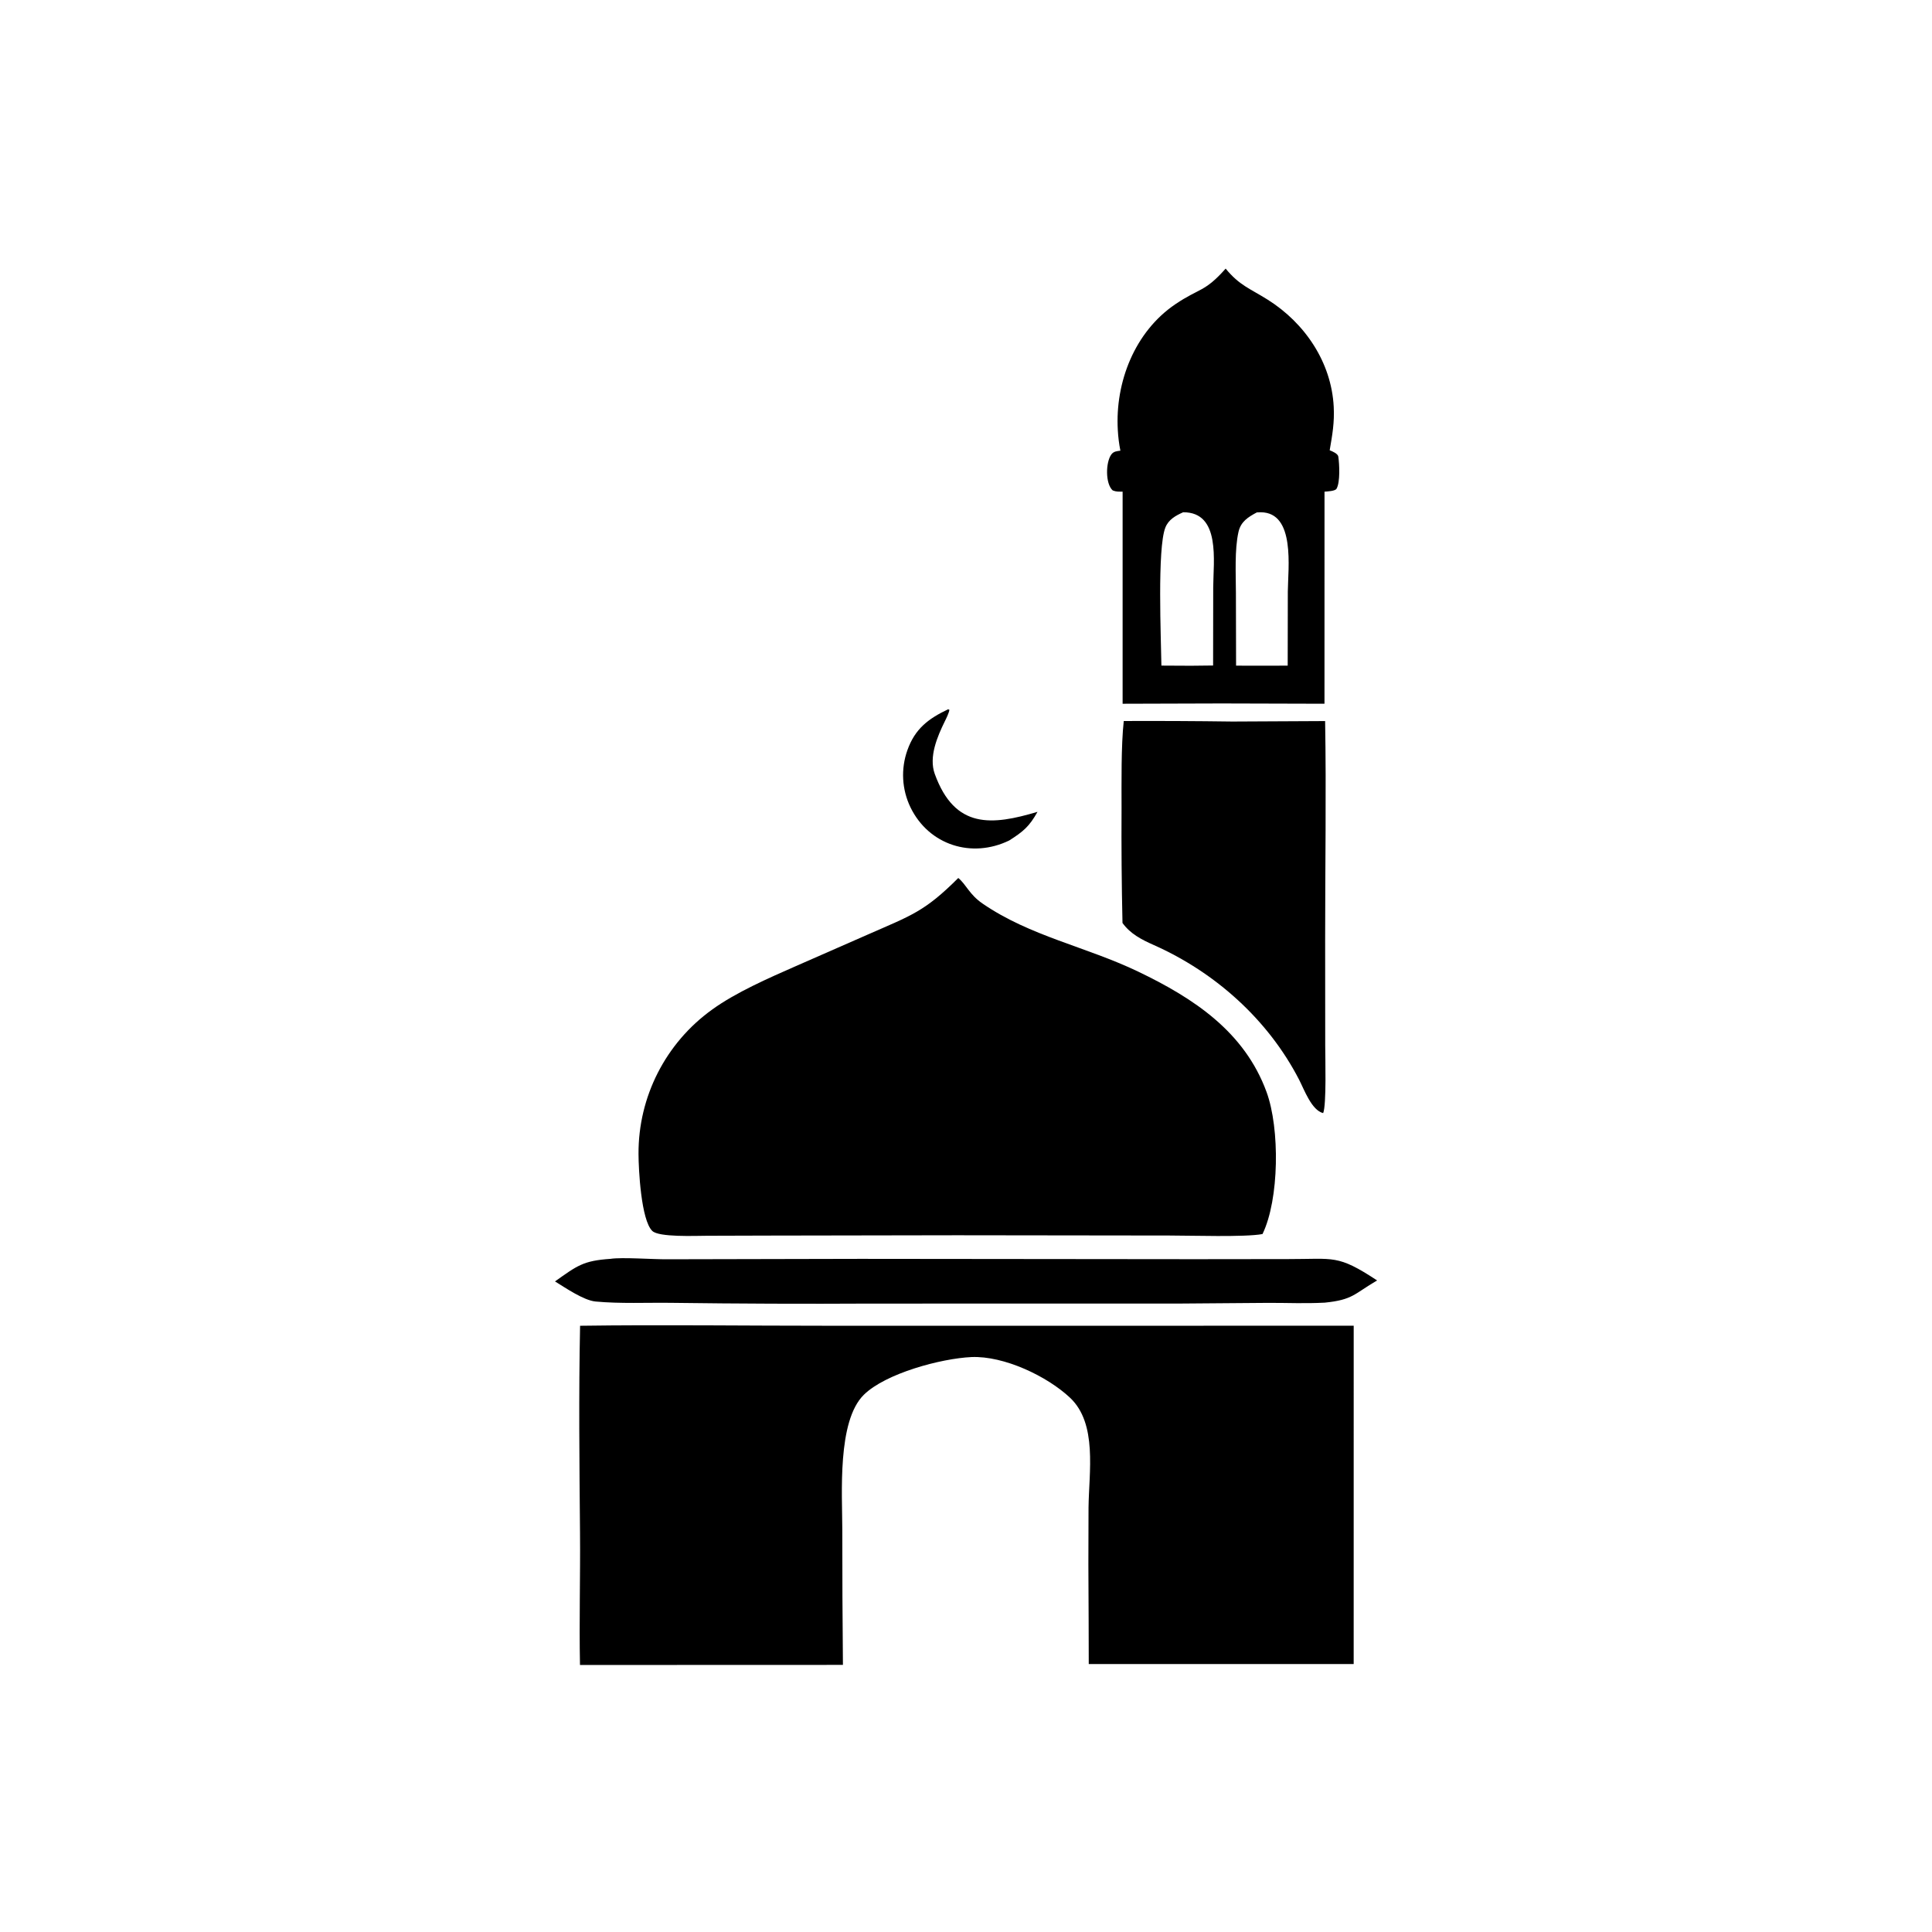
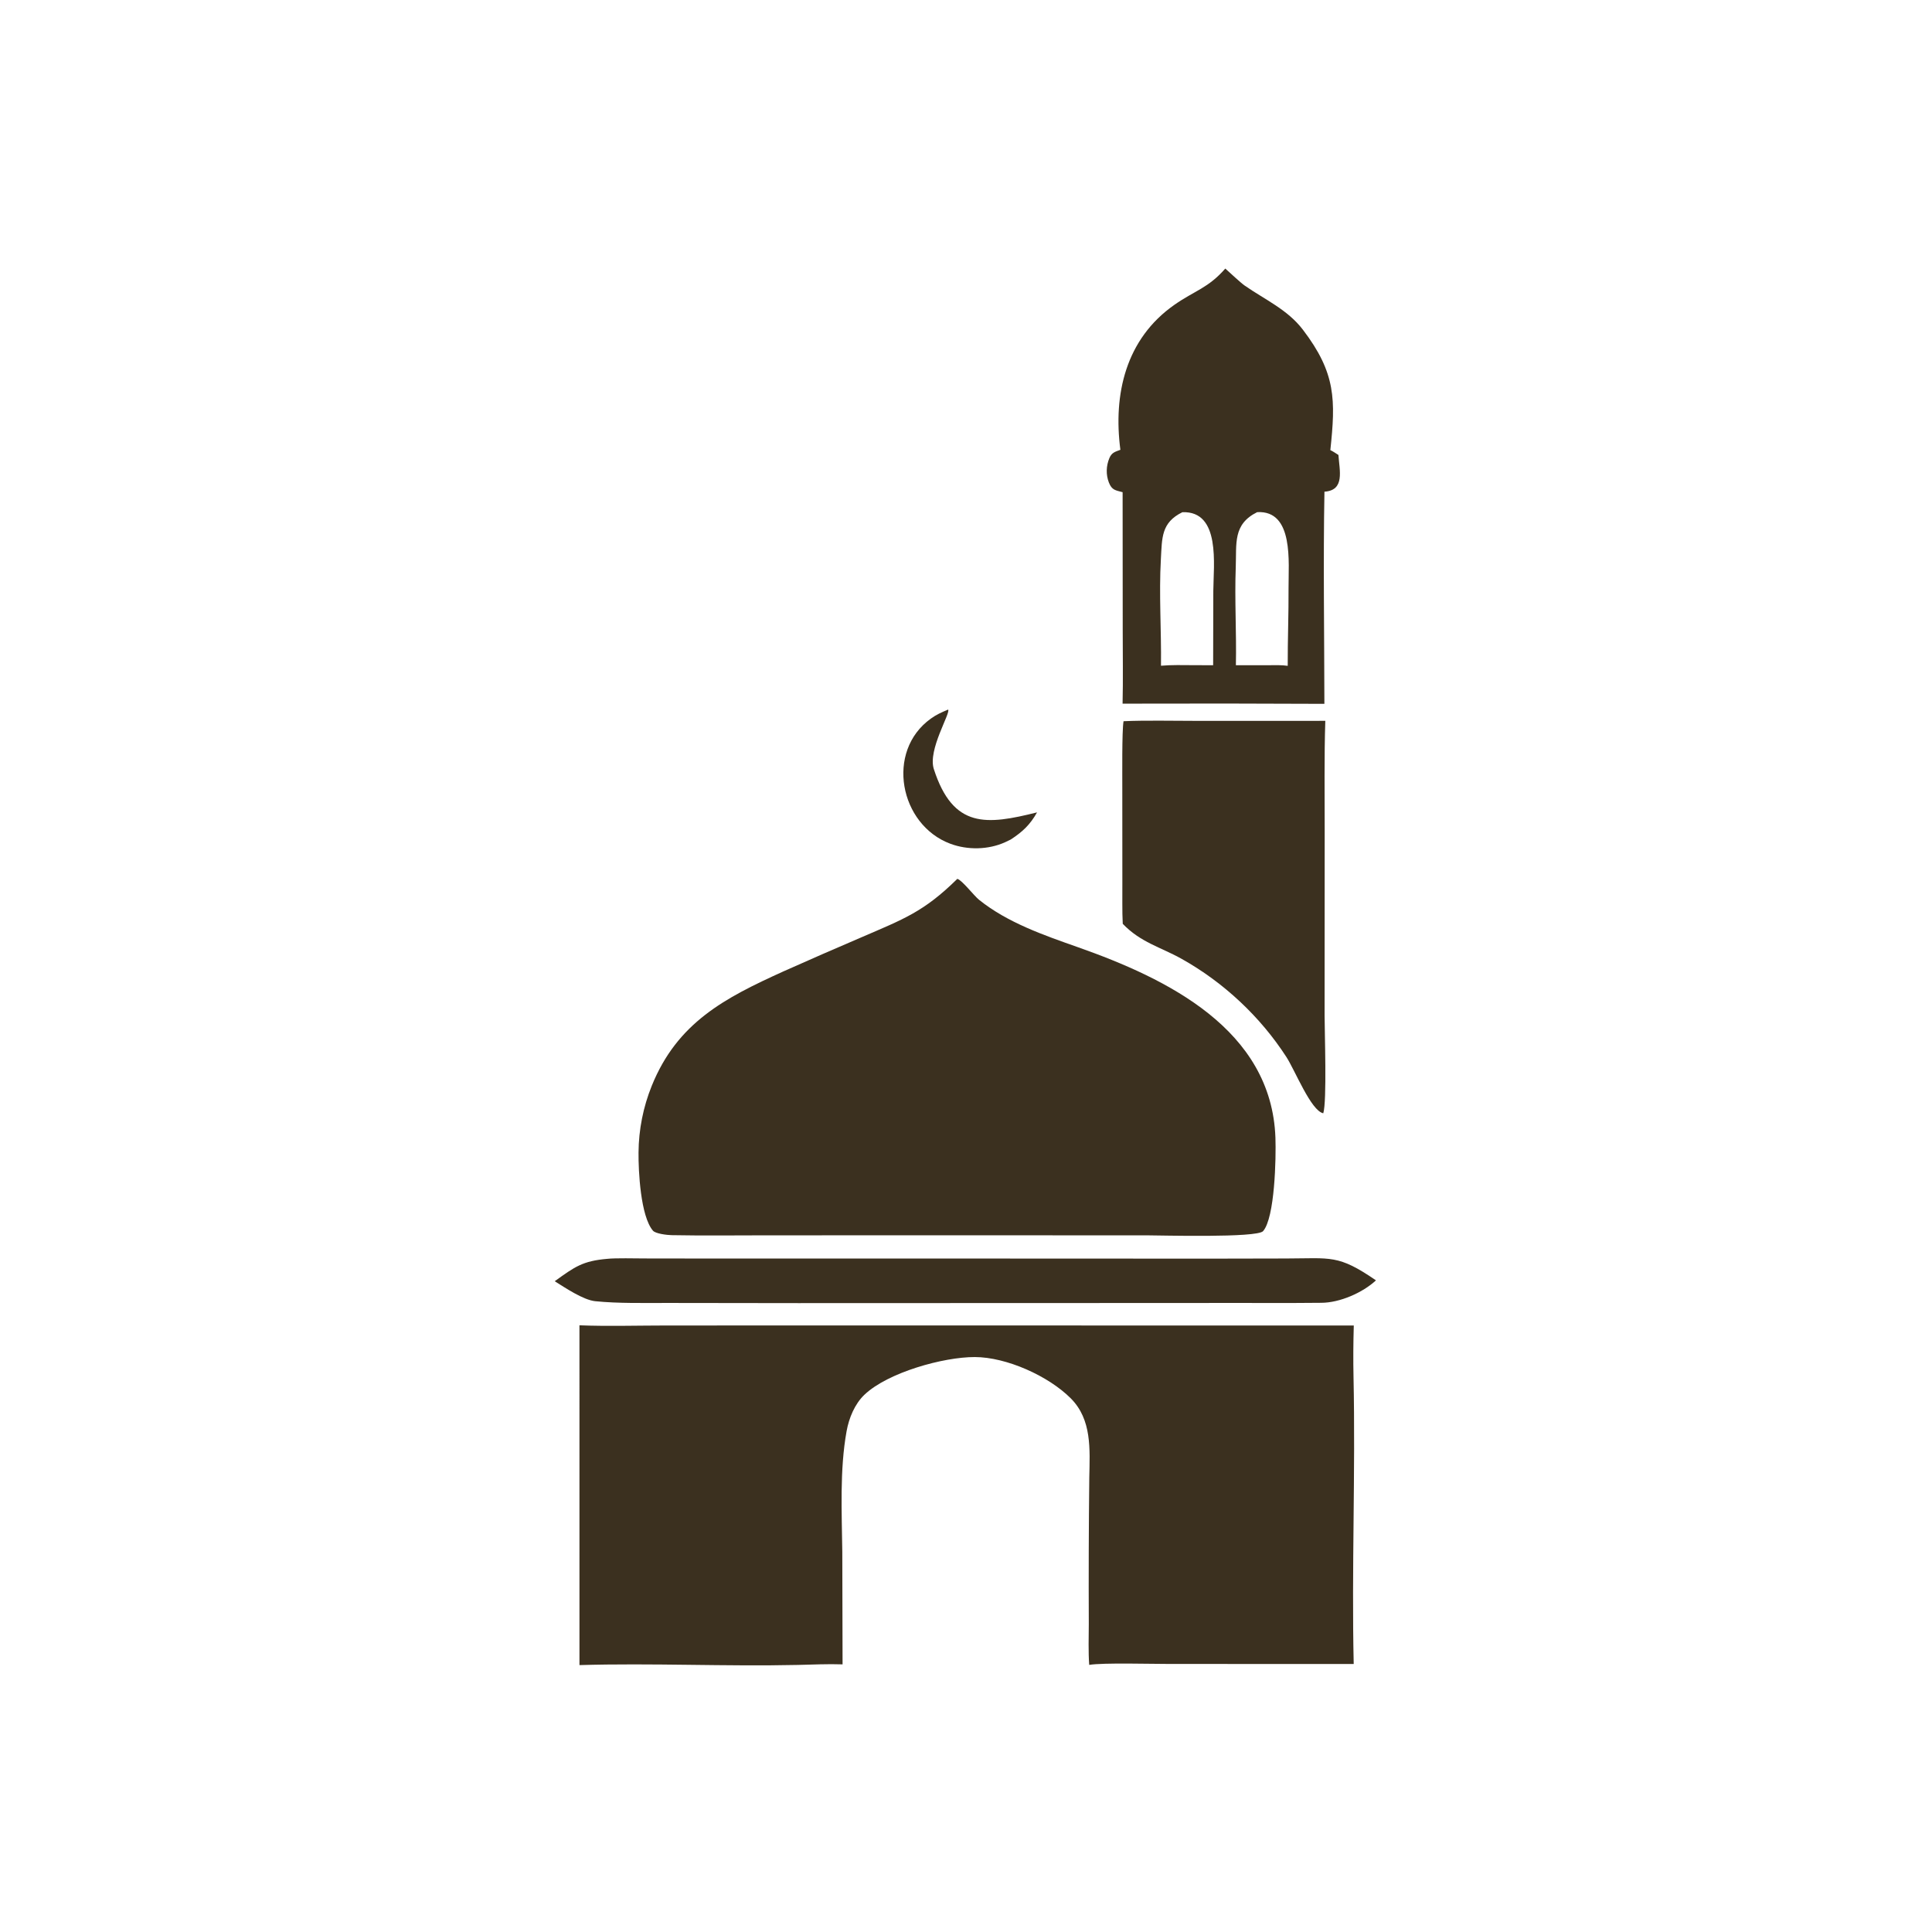
<svg xmlns="http://www.w3.org/2000/svg" width="1024" height="1024" viewBox="0 0 1024 1024">
-   <path transform="scale(0.533333 0.533333)" d="M576.486 1317.53C657.692 1316.39 741.558 1317.55 823.045 1317.52L1345.29 1317.5L1345.27 1653.7L1081.99 1653.71L1081.88 1610.86C1081.57 1573.28 1081.53 1535.71 1081.77 1498.13C1082.18 1462.71 1090.75 1414.76 1063.35 1389.02C1040.55 1367.61 997.833 1347.31 965.435 1348.63C935.113 1350.05 880.133 1364.82 858.484 1386.11C831.828 1412.33 837.032 1484.86 837.07 1520C837.048 1564.85 837.255 1609.7 837.692 1654.55L576.383 1654.64C575.511 1611.21 576.789 1566.55 576.406 1522.89C575.806 1454.56 575.06 1385.82 576.486 1317.53Z" />
-   <path transform="scale(0.533333 0.533333)" d="M952.33 872.532C960.265 879.07 963.218 888.862 976.424 897.938C1023.78 930.484 1079.23 940.686 1131.2 965.62C1186.14 991.982 1236.76 1025.22 1258.71 1085.28C1271.99 1121.62 1271.37 1191.94 1254.67 1226.38C1237.72 1229.64 1182.95 1227.83 1162.25 1227.85L951.094 1227.59L763.365 1227.91L702.554 1228.09C690.652 1228.13 654.818 1229.71 648.227 1223.29C637.062 1212.42 634.591 1161.9 634.553 1146.82C634.26 1089.97 661.512 1036.5 707.681 1003.33C731.148 986.28 764.437 971.753 790.953 960.096L862.861 928.547C905.682 909.725 918.927 905.947 952.33 872.532Z" />
-   <path transform="scale(0.533333 0.533333)" d="M1218.04 266.941C1231.81 283.729 1242.09 286.647 1259.91 297.874C1296.81 321.121 1323.13 360 1325.43 404.158C1326.26 419.891 1324.09 432.072 1321.43 447.477C1323.93 448.471 1329.56 450.753 1330 453.784C1331.08 461.15 1332.01 479.304 1328.21 485.727C1326.82 488.082 1319.08 488.391 1316.29 488.61L1316.26 699.365L1214.07 699.085L1115.64 699.376L1115.64 488.582C1111.57 488.537 1109.51 488.834 1105.81 487.382C1098.39 480.831 1098.69 459.291 1104.51 451.538C1106.81 448.49 1109.99 448.354 1113.43 447.882C1112.1 441.154 1111.24 434.34 1110.87 427.49C1108.07 379.669 1127.81 329.533 1168.09 302.299C1192.16 286.023 1197.09 290.591 1218.04 266.941ZM1154.2 661.467L1183.59 661.61L1205.57 661.373L1205.68 583.629C1205.78 557.94 1213.31 508.824 1175.81 509.085C1168.3 512.459 1161.27 516.247 1158.09 524.364C1149.98 544.999 1153.81 634.41 1154.2 661.467ZM1228.4 661.522L1260.47 661.568L1279.7 661.501L1279.82 587.811C1280.01 564.846 1287.58 509.17 1252.84 509.088C1251.57 509.095 1250.29 509.143 1249.02 509.232C1240.35 513.883 1233.1 518.315 1230.78 528.673C1226.82 546.335 1228.2 570.751 1228.24 589.311L1228.4 661.522Z" />
-   <path transform="scale(0.533333 0.533333)" d="M1116.78 716.536C1152.77 716.389 1188.76 716.561 1224.75 717.055L1316.89 716.589C1318.12 787.488 1316.88 862.363 1316.92 933.655L1316.99 1039.25C1317 1050.66 1318.34 1098.22 1314.95 1106.19C1303.48 1103.44 1296.13 1082.88 1291.07 1073.06C1260.28 1013.36 1207.7 966.3 1146.56 939.137C1134.5 933.78 1123.39 928.126 1115.52 917.222C1114.66 879.233 1114.36 841.234 1114.59 803.236C1114.59 778.24 1114.08 741.03 1116.78 716.536Z" />
-   <path transform="scale(0.533333 0.533333)" d="M606.582 1251.04C618.084 1249.25 649.158 1251.61 663.241 1251.45L855.25 1251.04L1187.58 1251.37L1280.22 1251.26C1325.99 1251.35 1329 1246.45 1368.56 1272.49C1345.59 1285.88 1344.68 1291.72 1316.49 1294.56C1296 1295.59 1280.57 1294.73 1260.47 1294.78L1170.02 1295.48L865.988 1295.49C799.893 1295.86 733.795 1295.62 667.704 1294.75C642.924 1294.41 616.384 1295.73 591.862 1293.43C580.157 1292.34 562.032 1279.91 551.545 1273.46C573.598 1257.83 579.541 1252.87 606.582 1251.04Z" />
-   <path transform="scale(0.533333 0.533333)" d="M942.192 704.894L943.483 705.36C943.271 708.072 940.266 714.245 938.932 716.877C931.562 731.896 922.807 752.188 928.976 769.178C948.949 824.186 985.838 820.288 1031.07 806.783C1022.89 821.446 1016.85 826.398 1002.95 835.257C965.755 853.36 923.061 839.87 904.825 802.325C896.247 784.589 895.134 764.154 901.734 745.591C909.301 724.242 922.588 714.22 942.192 704.894Z" />
+   <path fill="#3B301F" d="M307.121 702.435C321.063 703.028 339.482 702.536 353.643 702.536L444.065 702.523L717.535 702.543C717.271 711.819 717.196 720.716 717.393 729.979C718.469 780.457 716.363 831.554 717.494 881.96L619.548 881.927C610.74 881.945 584.569 881.203 577.303 882.42C576.798 875.818 577.044 867.511 577.084 860.75C576.97 834.889 577.057 809.027 577.344 783.168C577.647 768.107 578.782 752.418 567.509 741.132C555.659 729.267 533.438 719.303 516.657 719.265C500.085 719.228 470.632 727.396 458.187 739.221C452.989 744.16 449.968 751.622 448.716 758.526C445.006 778.995 446.182 801.72 446.434 822.418L446.58 882.146C438.769 881.868 430.698 882.276 422.871 882.45C384.511 883.301 345.4 881.401 307.128 882.537L307.121 702.435Z" />
+   <path fill="#3B301F" d="M507.407 465.807C509.965 466.527 516.127 474.673 518.947 476.938C534.051 489.062 553.328 495.696 571.408 502.068C618.533 518.677 673.95 545.605 676.003 602.992C676.39 613.797 675.689 645.434 669.459 652.531C666.247 656.191 614.921 654.762 607.863 654.754L507.875 654.738L406.701 654.748C389.883 654.756 372.748 654.978 355.948 654.66C353.586 654.616 347.467 653.9 346.082 652.288C339.493 644.618 338.339 620.663 338.435 610.834C338.529 598.724 340.906 586.74 345.442 575.511C359.025 541.897 384.255 528.916 415.124 514.906C428.884 508.763 442.693 502.729 456.549 496.805C478.878 487.155 489.621 483.336 507.407 465.807Z" />
+   <path fill="#3B301F" d="M649.43 142.341C651.739 144.405 657.573 149.881 659.761 151.402C670.419 158.809 682.411 164.074 690.544 174.729C708.128 197.767 707.927 212.029 705.111 238.568C706.505 239.221 708.069 240.294 709.398 241.144C709.946 249.429 712.945 259.883 701.985 260.604C701.298 297.217 701.913 336.348 701.954 373.048L649.751 372.893L594.99 372.952C595.296 360.308 595.057 346.601 595.064 333.886L595.009 260.876C591.23 259.833 589.313 259.859 587.707 255.689C586.119 251.565 586.274 246.905 587.983 242.837C589.236 239.853 590.974 239.478 593.825 238.406C589.962 208.994 596.622 179.665 622.425 161.577C633.183 154.036 640.374 152.721 649.43 142.341ZM615.345 352.848C621.001 352.362 626.93 352.525 632.625 352.555L642.991 352.59L643.079 313.216C643.155 299.577 647.124 270.721 626.692 271.478C615.437 277.005 615.931 285.011 615.29 296.315C614.226 315.09 615.585 334.096 615.345 352.848ZM655.048 352.571L672.75 352.573C676.003 352.562 679.305 352.441 682.518 352.898C682.472 339.075 683.035 325.292 682.956 311.527C682.879 298.344 685.884 270.342 666.329 271.45C653.38 277.885 655.452 288.012 654.975 300.638C654.324 317.861 655.411 335.364 655.048 352.571Z" />
+   <path fill="#3B301F" d="M595.505 382.257C607.16 381.724 621.81 382.081 633.69 382.07L702.439 382.06C701.82 401.088 702.126 421.454 702.111 440.57L702.063 538.192C702.064 547.082 703.341 583.78 701.366 590.055C694.867 588.762 686.39 567.325 681.837 560.272C668.055 538.922 648.561 520.68 626.395 508.27C615.051 501.919 604.63 499.578 595.084 489.645C594.711 483.041 594.931 474.608 594.872 467.76L594.843 418.281C594.878 411.74 594.586 387.447 595.505 382.257Z" />
+   <path fill="#3B301F" d="M321.852 667.211C326.234 666.718 336.831 666.998 341.732 667.005L380.489 667.058L508.355 667.05L642.16 667.106L681.423 667.025C705.626 666.978 709.166 664.812 729.289 678.611C722.263 685.148 710.11 690.507 700.25 690.514C679.064 690.768 657.755 690.486 636.552 690.608L423.147 690.681L354.061 690.592C341.592 690.578 327.821 690.909 315.48 689.665C309.16 689.028 299.547 682.546 294.015 679.079C304.681 671.391 308.825 668.333 321.852 667.211Z" />
+   <path fill="#3B301F" d="M502.524 376.089C504.005 377.866 491.648 397.392 494.944 407.606C505.203 439.397 523.013 437.223 549.653 430.578C545.954 437.176 541.952 440.88 535.752 444.94C534.75 445.447 533.738 445.935 532.717 446.403C523.815 450.442 512.849 450.608 503.735 447.218C476.748 437.177 469.217 398.223 493.34 380.897C496.423 378.682 499.026 377.558 502.524 376.089Z" />
</svg>
